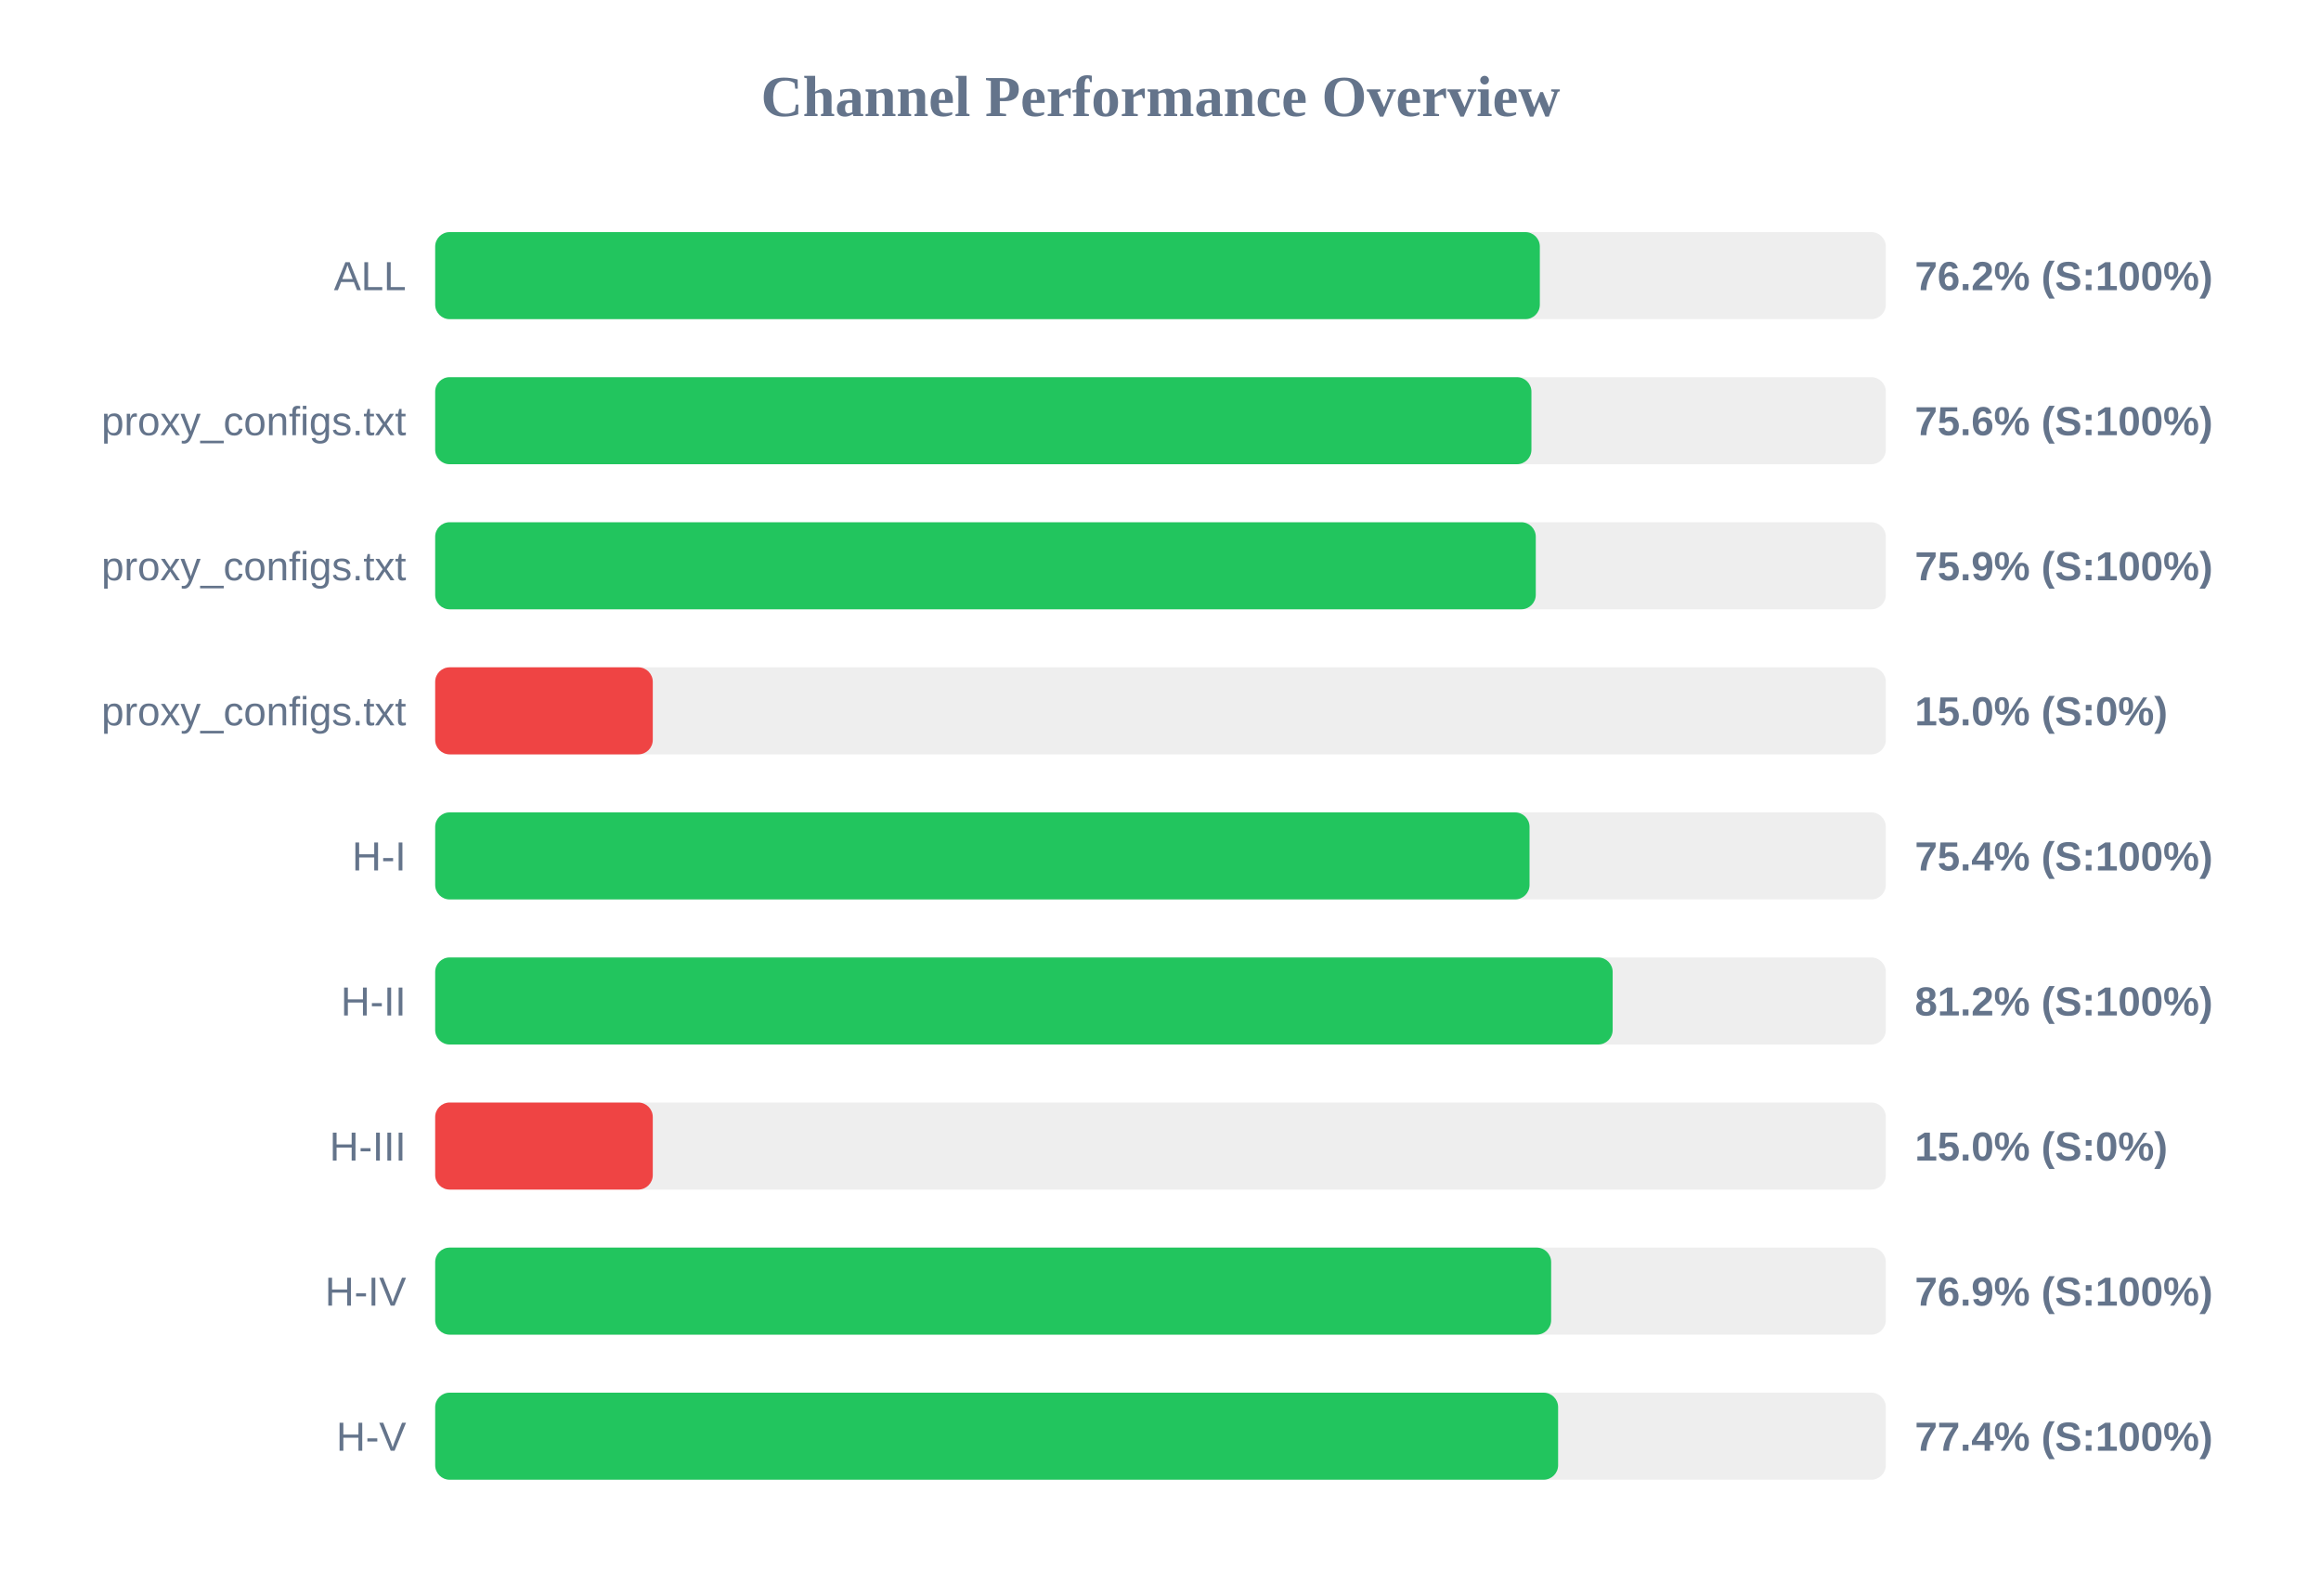
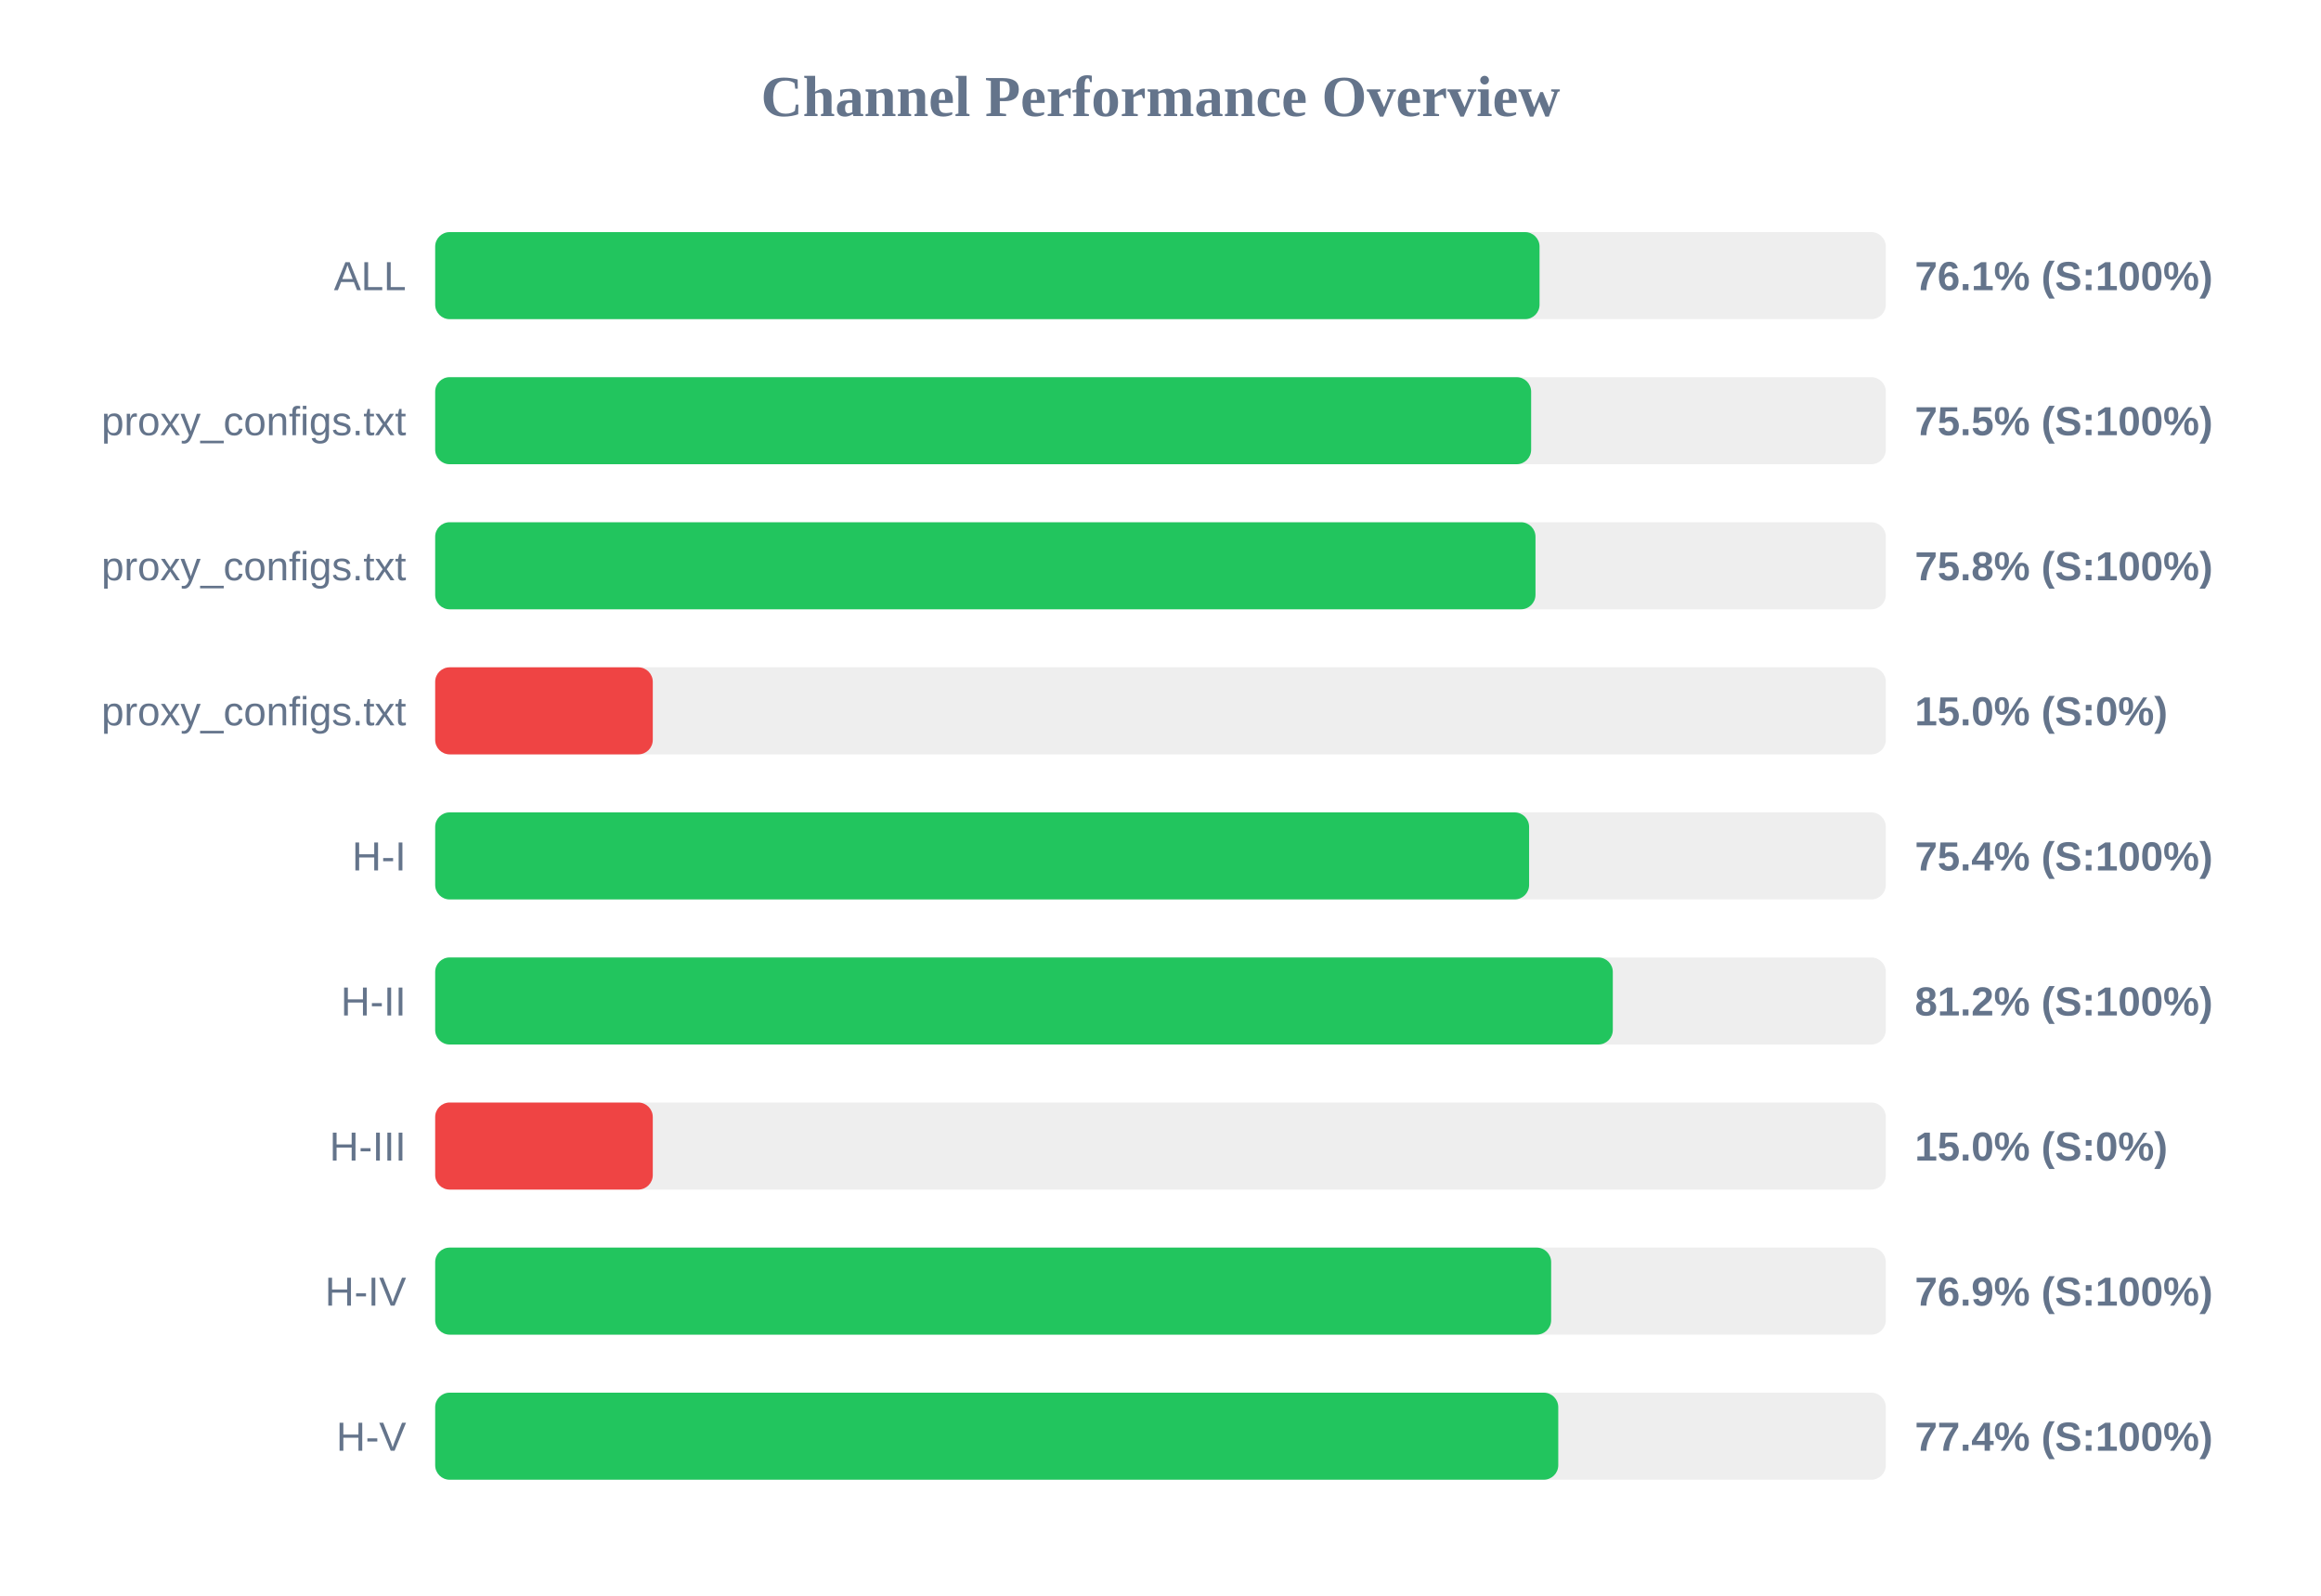
<svg xmlns="http://www.w3.org/2000/svg" width="800" height="550" version="1.1">
  <style>
        .row { font: 14px Arial; fill: #64748b; }
        .score { font: bold 14px Arial; fill: #64748b; }
    </style>
  <text x="400" y="40" text-anchor="middle" font-size="20px" font-weight="bold" fill="#64748b">Channel Performance Overview</text>
  <rect x="150" y="80" width="500" height="30" fill="#eee" rx="5" />
-   <rect x="150" y="80" width="380.75" height="30" fill="#22c55e" rx="5" />
+   <rect x="150" y="80" width="380.65" height="30" fill="#22c55e" rx="5" />
  <text x="140" y="100" text-anchor="end" class="row">ALL</text>
-   <text x="660" y="100" text-anchor="start" class="score">76.2% (S:100%)</text>
+   <text x="660" y="100" text-anchor="start" class="score">76.1% (S:100%)</text>
  <rect x="150" y="130" width="500" height="30" fill="#eee" rx="5" />
-   <rect x="150" y="130" width="377.85" height="30" fill="#22c55e" rx="5" />
+   <rect x="150" y="130" width="377.75" height="30" fill="#22c55e" rx="5" />
  <text x="140" y="150" text-anchor="end" class="row">proxy_configs.txt</text>
-   <text x="660" y="150" text-anchor="start" class="score">75.6% (S:100%)</text>
+   <text x="660" y="150" text-anchor="start" class="score">75.5% (S:100%)</text>
  <rect x="150" y="180" width="500" height="30" fill="#eee" rx="5" />
-   <rect x="150" y="180" width="379.35" height="30" fill="#22c55e" rx="5" />
+   <rect x="150" y="180" width="379.25" height="30" fill="#22c55e" rx="5" />
  <text x="140" y="200" text-anchor="end" class="row">proxy_configs.txt</text>
-   <text x="660" y="200" text-anchor="start" class="score">75.9% (S:100%)</text>
+   <text x="660" y="200" text-anchor="start" class="score">75.8% (S:100%)</text>
  <rect x="150" y="230" width="500" height="30" fill="#eee" rx="5" />
  <rect x="150" y="230" width="75.0" height="30" fill="#ef4444" rx="5" />
  <text x="140" y="250" text-anchor="end" class="row">proxy_configs.txt</text>
  <text x="660" y="250" text-anchor="start" class="score">15.0% (S:0%)</text>
  <rect x="150" y="280" width="500" height="30" fill="#eee" rx="5" />
-   <rect x="150" y="280" width="377.2" height="30" fill="#22c55e" rx="5" />
+   <rect x="150" y="280" width="377.05" height="30" fill="#22c55e" rx="5" />
  <text x="140" y="300" text-anchor="end" class="row">H-I</text>
  <text x="660" y="300" text-anchor="start" class="score">75.4% (S:100%)</text>
  <rect x="150" y="330" width="500" height="30" fill="#eee" rx="5" />
-   <rect x="150" y="330" width="405.85" height="30" fill="#22c55e" rx="5" />
+   <rect x="150" y="330" width="405.9" height="30" fill="#22c55e" rx="5" />
  <text x="140" y="350" text-anchor="end" class="row">H-II</text>
  <text x="660" y="350" text-anchor="start" class="score">81.2% (S:100%)</text>
  <rect x="150" y="380" width="500" height="30" fill="#eee" rx="5" />
  <rect x="150" y="380" width="75.0" height="30" fill="#ef4444" rx="5" />
  <text x="140" y="400" text-anchor="end" class="row">H-III</text>
  <text x="660" y="400" text-anchor="start" class="score">15.0% (S:0%)</text>
  <rect x="150" y="430" width="500" height="30" fill="#eee" rx="5" />
  <rect x="150" y="430" width="384.65" height="30" fill="#22c55e" rx="5" />
  <text x="140" y="450" text-anchor="end" class="row">H-IV</text>
  <text x="660" y="450" text-anchor="start" class="score">76.9% (S:100%)</text>
  <rect x="150" y="480" width="500" height="30" fill="#eee" rx="5" />
-   <rect x="150" y="480" width="387.05" height="30" fill="#22c55e" rx="5" />
+   <rect x="150" y="480" width="387.1" height="30" fill="#22c55e" rx="5" />
  <text x="140" y="500" text-anchor="end" class="row">H-V</text>
  <text x="660" y="500" text-anchor="start" class="score">77.4% (S:100%)</text>
</svg>
